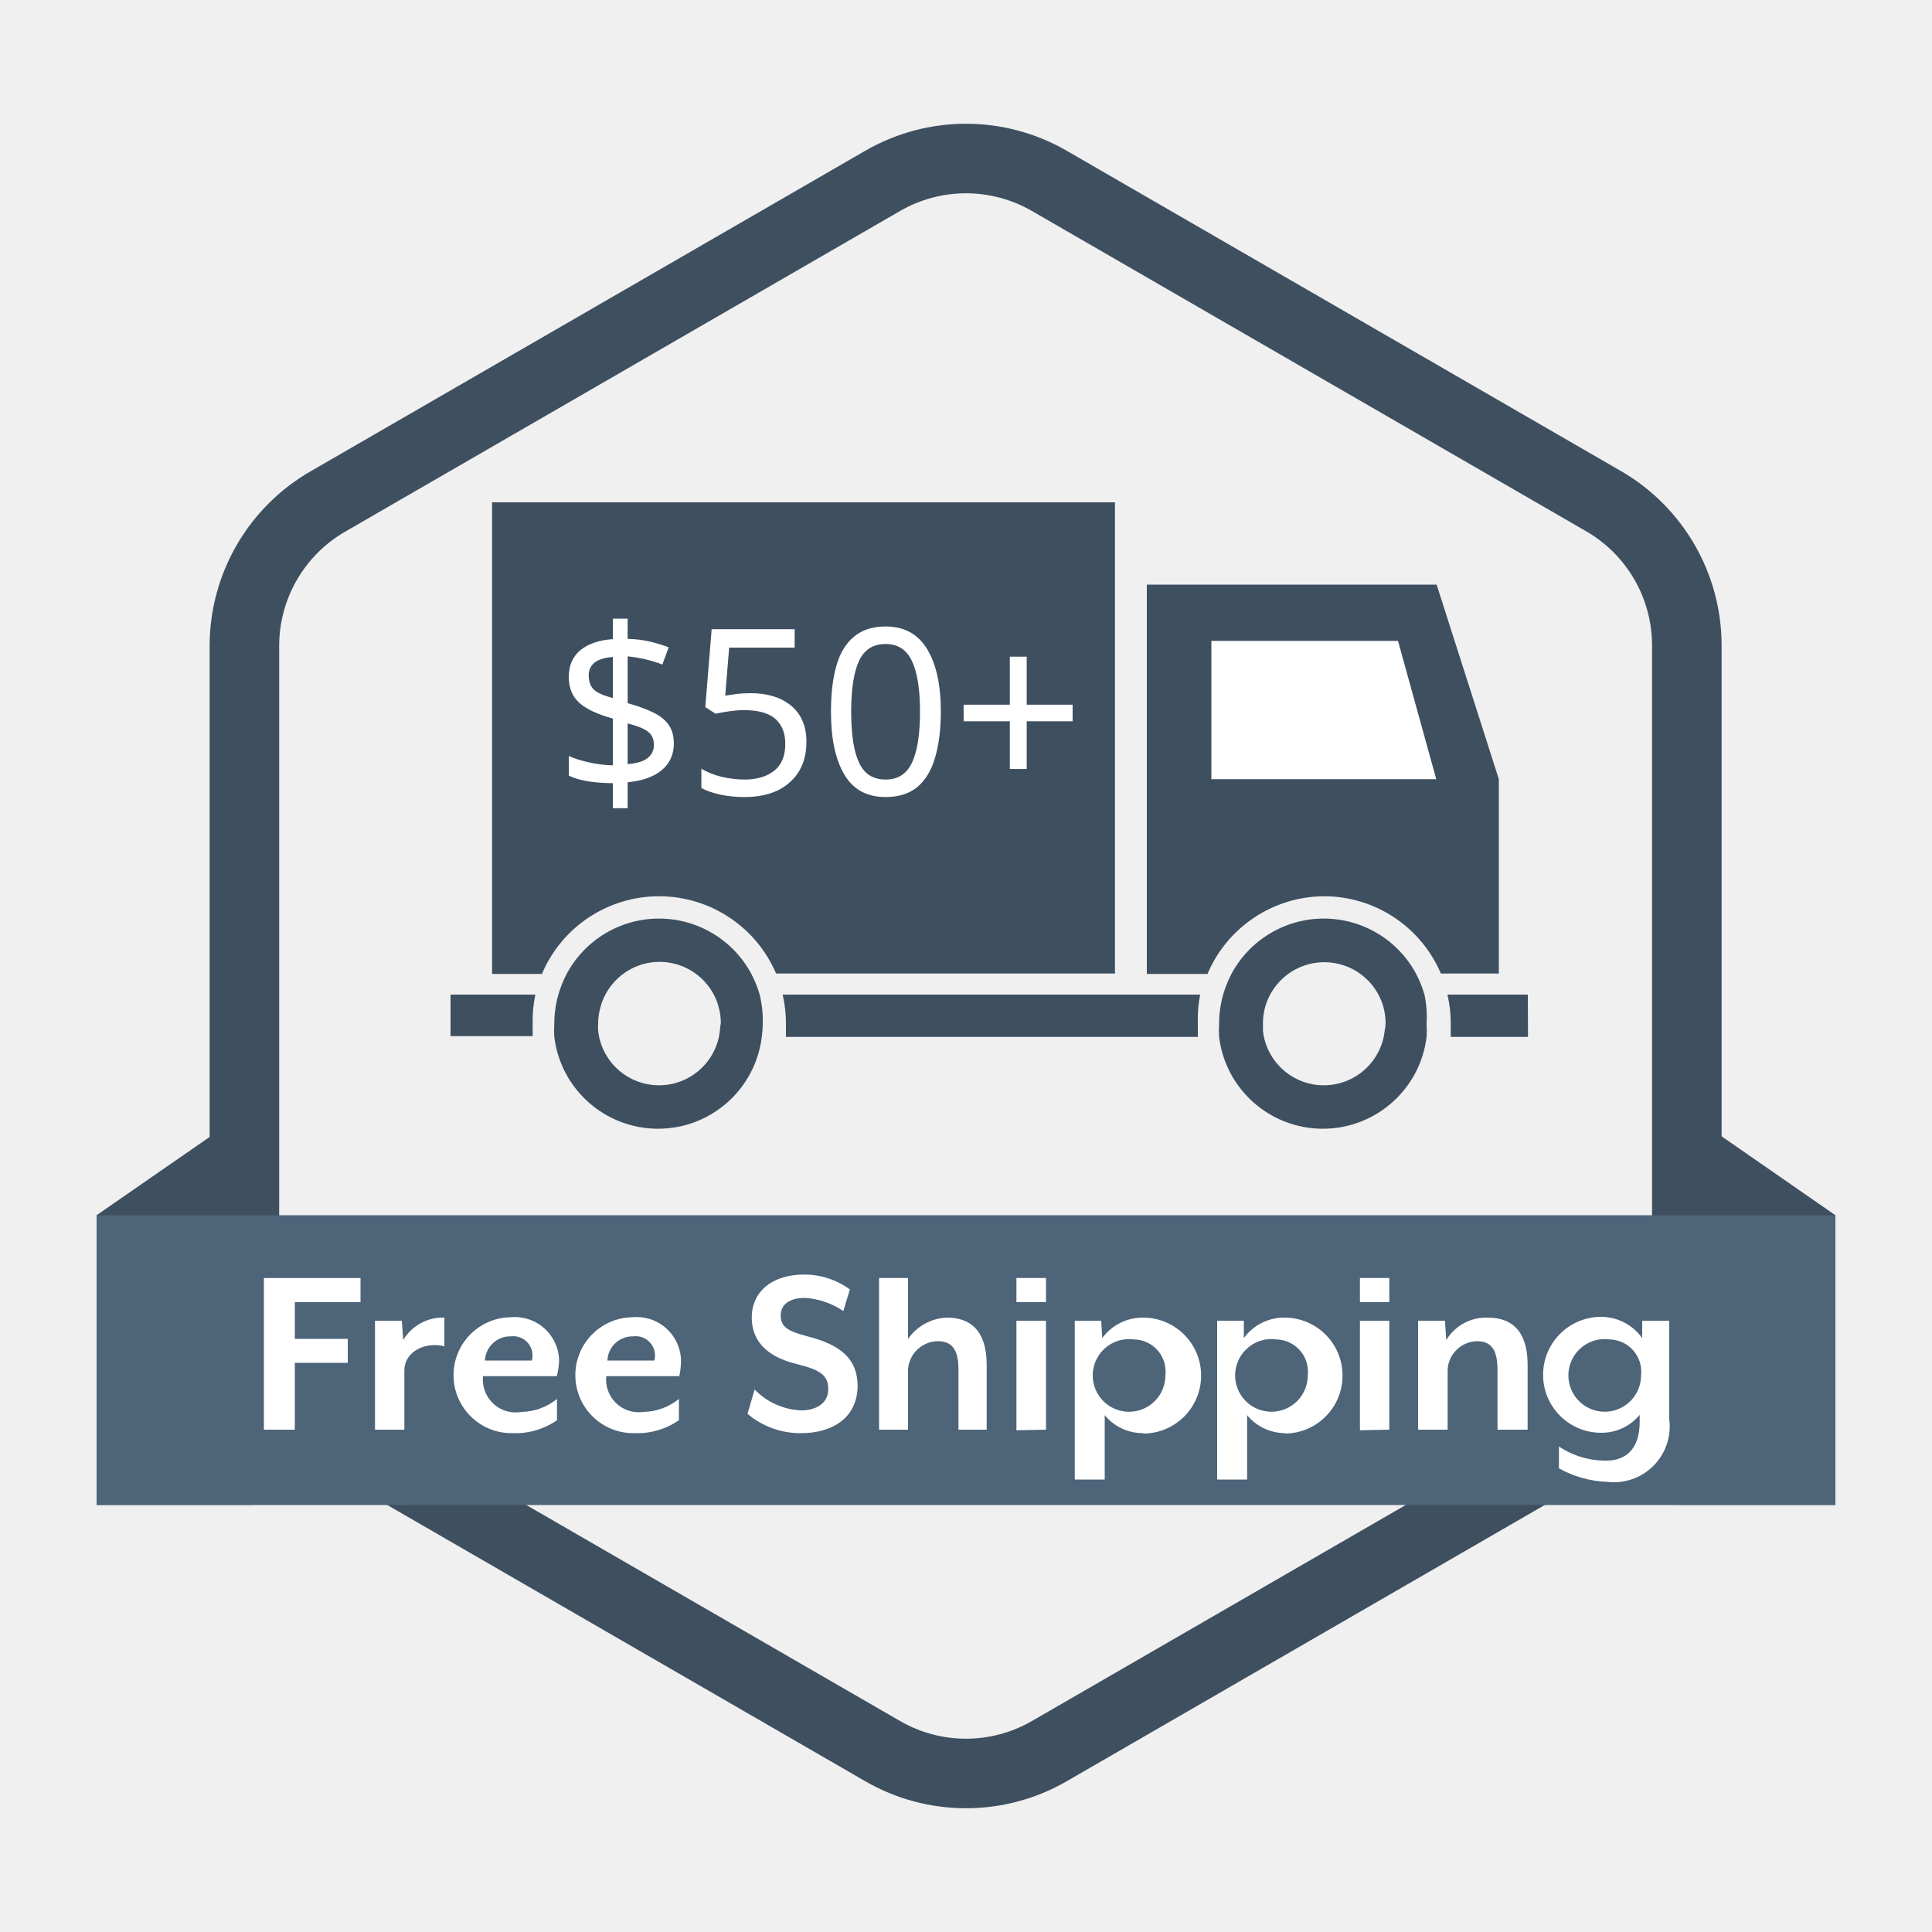
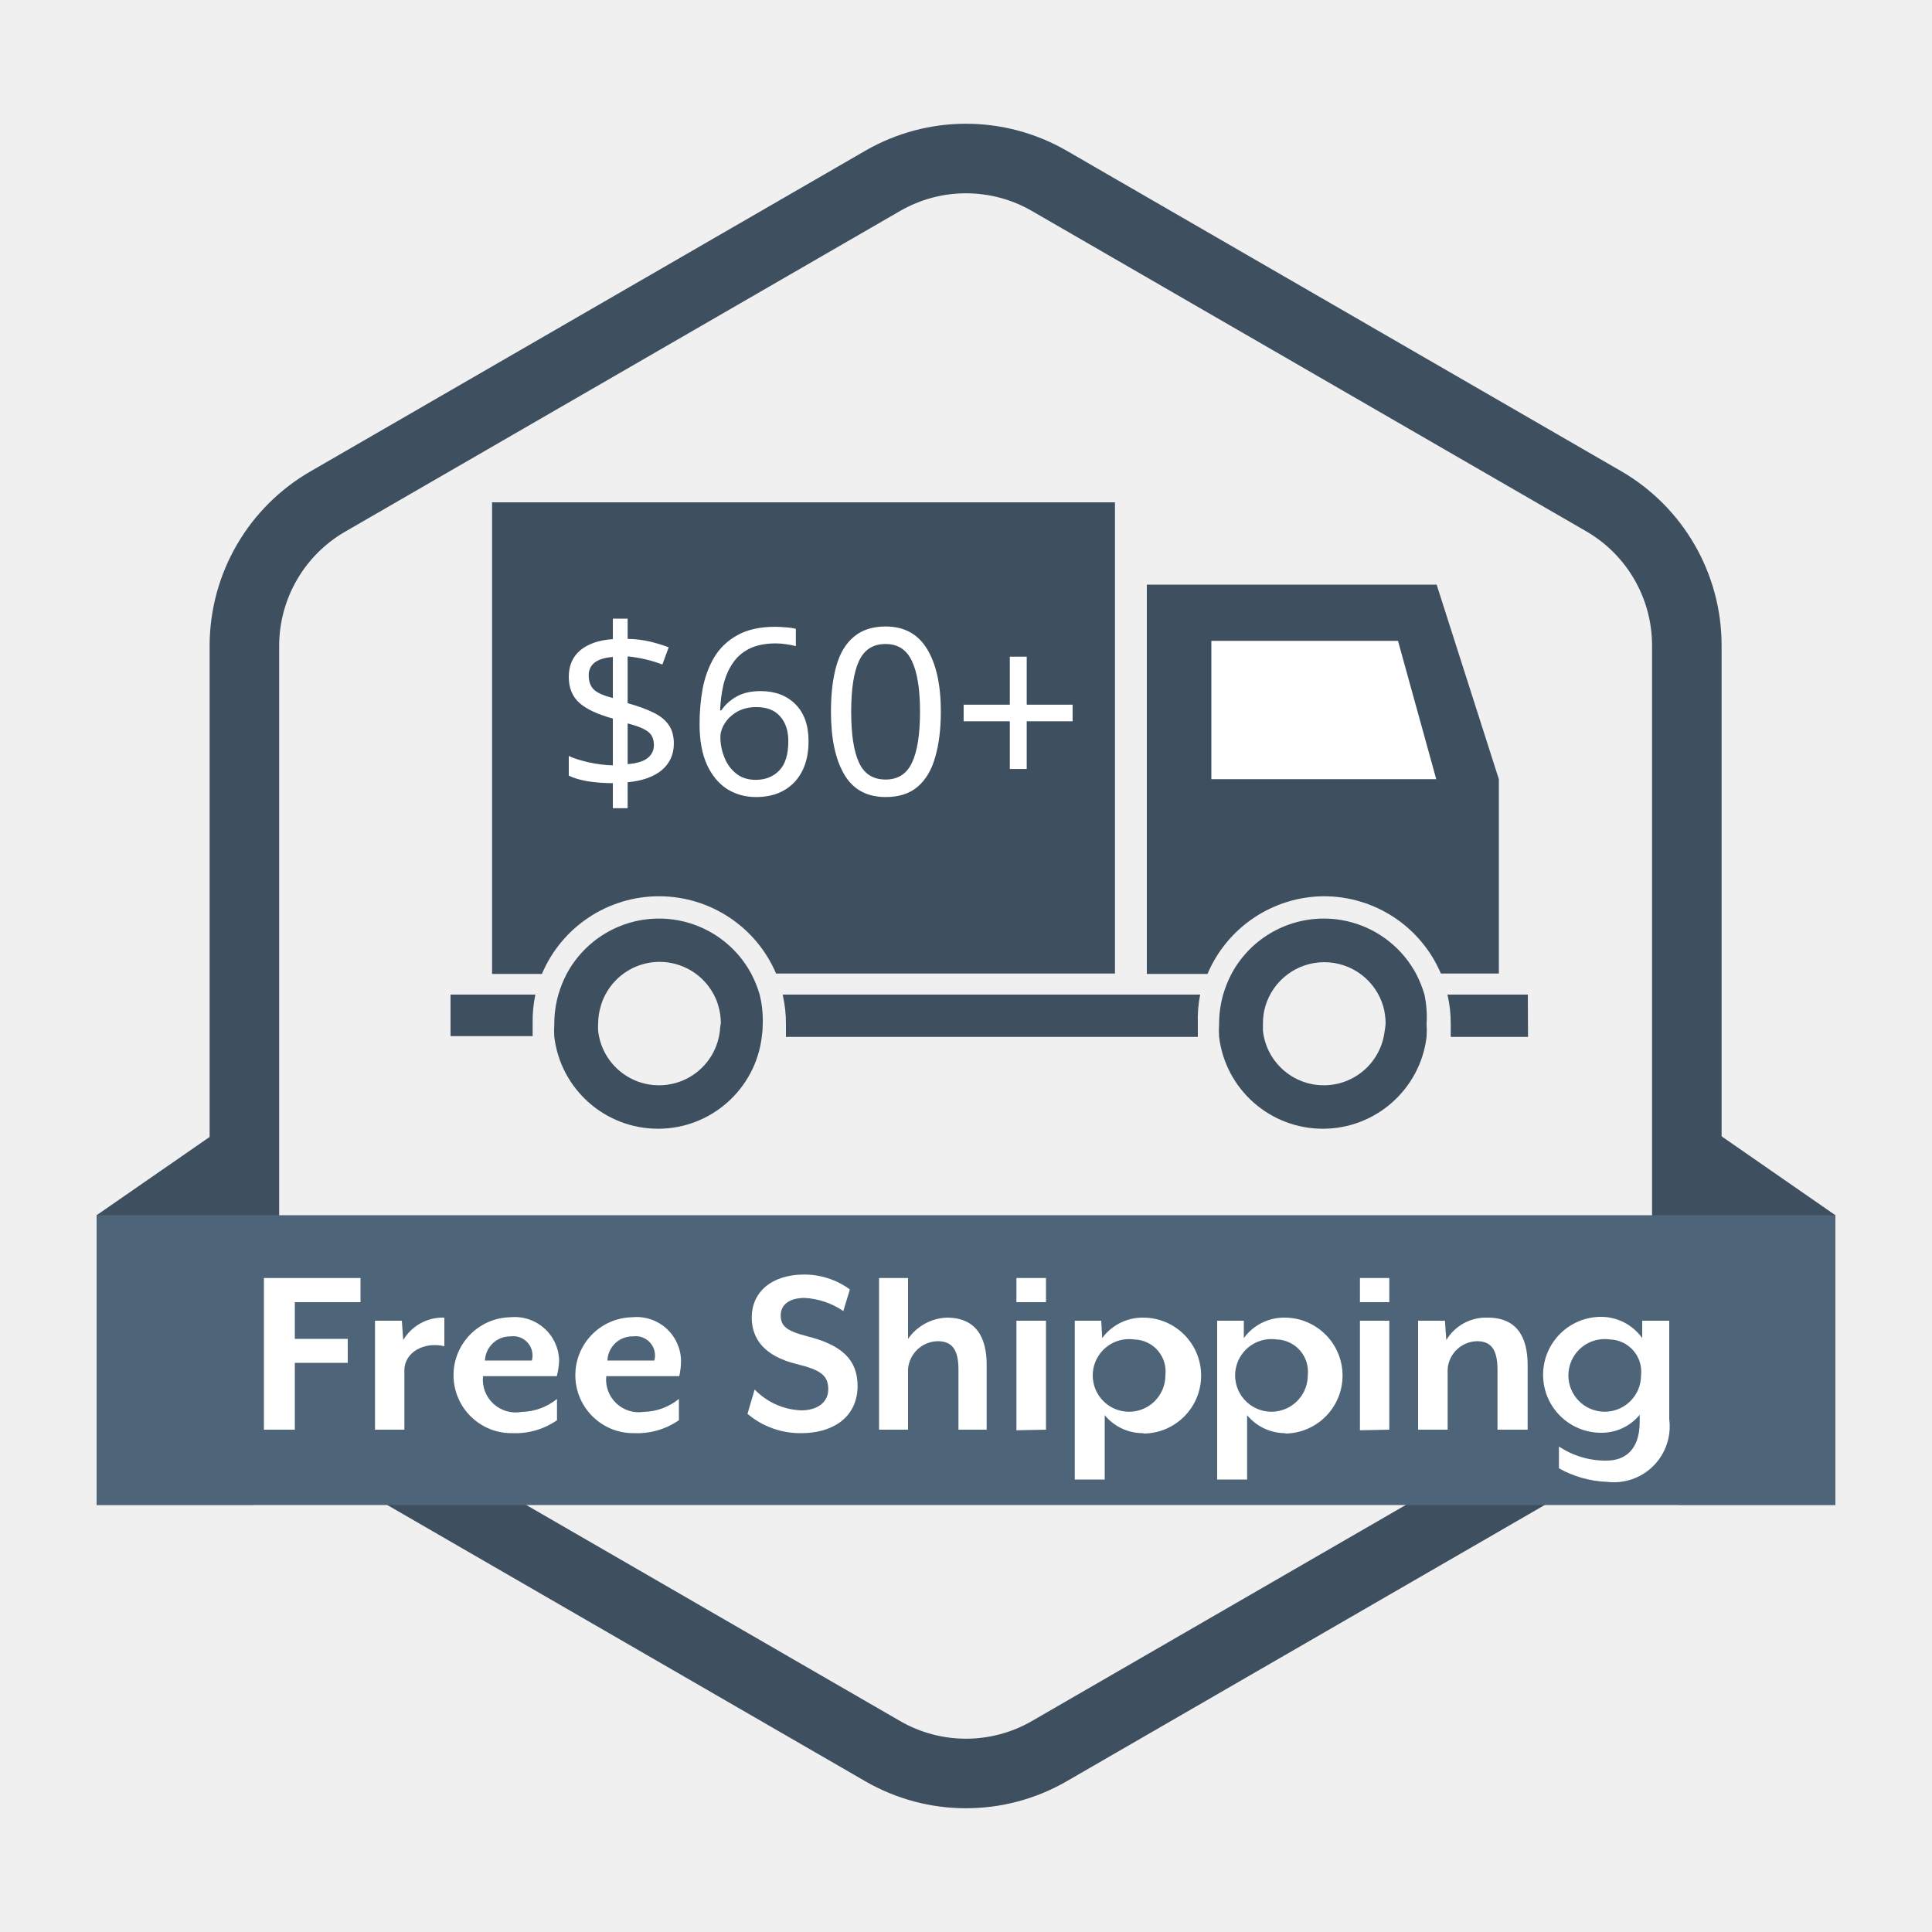
<svg xmlns="http://www.w3.org/2000/svg" id="Layer_1" data-name="Layer 1" viewBox="0 0 100 100">
  <defs>
    <style>.cls-1{fill:none;stroke:#3e4f60;stroke-miterlimit:10;stroke-width:3.6px;}.cls-2{fill:#3e4f60;}.cls-3{fill:#4d6479;}.cls-4,.cls-5{fill:#fff;}.cls-5{font-size:12px;font-family:MyriadPro-Regular, Myriad Pro;}</style>
  </defs>
  <path class="cls-1" d="M12.65,33.41V66.59A8.63,8.63,0,0,0,17,74.06L45.69,90.64a8.62,8.62,0,0,0,8.62,0L83,74.06a8.63,8.63,0,0,0,4.31-7.47V33.41A8.63,8.63,0,0,0,83,25.94L54.31,9.36a8.62,8.62,0,0,0-8.62,0L17,25.94A8.63,8.63,0,0,0,12.65,33.41Z" />
  <polygon class="cls-2" points="13.13 77.89 5 77.89 5 62.9 13.13 57.27 13.13 77.89" />
  <polygon class="cls-2" points="86.88 77.89 95 77.89 95 62.9 86.88 57.27 86.88 77.89" />
  <rect class="cls-3" x="5" y="62.9" width="90" height="15" />
  <path class="cls-4" d="M15.26,67.4v1.9H18v1.24H15.26V74h-1.6V66.15h5V67.4Z" />
  <path class="cls-4" d="M20.93,70.93V74H19.41V68.36H20.8l.07,1A2.38,2.38,0,0,1,23,68.2v1.48C21.94,69.43,20.93,70,20.93,70.93Z" />
  <path class="cls-4" d="M28.82,71.23H25A1.7,1.7,0,0,0,27,73.08a3,3,0,0,0,1.83-.67v1.1a3.76,3.76,0,0,1-2.3.67,3,3,0,0,1-.11-6,2.3,2.3,0,0,1,2.52,2.24A3.81,3.81,0,0,1,28.82,71.23Zm-2.39-2.06a1.31,1.31,0,0,0-1.33,1.25h2.43A1,1,0,0,0,26.43,69.17Z" />
  <path class="cls-4" d="M35.16,71.23H31.38a1.69,1.69,0,0,0,1.93,1.85,3,3,0,0,0,1.83-.67v1.1a3.78,3.78,0,0,1-2.31.67,3,3,0,0,1-.1-6,2.3,2.3,0,0,1,2.52,2.24A3.81,3.81,0,0,1,35.16,71.23Zm-2.39-2.06a1.3,1.3,0,0,0-1.33,1.25h2.43A1,1,0,0,0,32.77,69.17Z" />
  <path class="cls-4" d="M41.48,74.18a4.22,4.22,0,0,1-2.79-1l.37-1.26A3.53,3.53,0,0,0,41.48,73c.79,0,1.39-.39,1.39-1.09s-.36-1-1.65-1.31c-1.65-.41-2.31-1.29-2.31-2.41,0-1.29,1-2.22,2.72-2.22a4,4,0,0,1,2.36.77l-.34,1.12a3.94,3.94,0,0,0-2-.68c-.78,0-1.24.34-1.24.9s.29.8,1.35,1.08c1.84.46,2.63,1.23,2.63,2.6C44.36,73.45,43,74.18,41.48,74.18Z" />
  <path class="cls-4" d="M49.61,74V70.89c0-1.1-.38-1.47-1.08-1.47A1.57,1.57,0,0,0,47,70.86V74H45.5V66.15H47V69.3a2.57,2.57,0,0,1,2-1.1c1.51,0,2.07,1,2.07,2.45V74Z" />
  <path class="cls-4" d="M52.61,67.4V66.15h1.53V67.4Zm0,6.63V68.36h1.53V74Z" />
  <path class="cls-4" d="M59.18,74.18a2.55,2.55,0,0,1-2-.93v3.33H55.63V68.36H57l.05.9a2.59,2.59,0,0,1,2.12-1.06,3,3,0,0,1,0,6Zm-.48-4.85a1.88,1.88,0,1,0,1.62,1.86A1.66,1.66,0,0,0,58.7,69.33Z" />
  <path class="cls-4" d="M66.55,74.18a2.56,2.56,0,0,1-2-.93v3.33H63V68.36h1.38l0,.9a2.57,2.57,0,0,1,2.11-1.06,3,3,0,0,1,0,6Zm-.47-4.85a1.88,1.88,0,1,0,1.61,1.86A1.67,1.67,0,0,0,66.08,69.33Z" />
  <path class="cls-4" d="M70.39,67.4V66.15h1.52V67.4Zm0,6.63V68.36h1.52V74Z" />
  <path class="cls-4" d="M77.51,74V70.89c0-1.1-.38-1.47-1.07-1.47a1.56,1.56,0,0,0-1.51,1.44V74H73.4V68.36h1.39l.07,1A2.4,2.4,0,0,1,77,68.2c1.51,0,2.07,1,2.07,2.45V74Z" />
  <path class="cls-4" d="M83.18,76.7A5.49,5.49,0,0,1,80.69,76V74.87a4.32,4.32,0,0,0,2.47.73c.94,0,1.71-.55,1.71-2v-.37a2.55,2.55,0,0,1-2,.93,3,3,0,0,1,0-6A2.61,2.61,0,0,1,85,69.26l0-.9H86.4v5.1A2.89,2.89,0,0,1,83.18,76.7Zm.15-7.37a1.88,1.88,0,1,0,1.61,1.86A1.67,1.67,0,0,0,83.33,69.33Z" />
  <path class="cls-2" d="M34.11,46.39a6.59,6.59,0,0,1,6.06,4H57.71V26H25.47V50.41h2.58A6.58,6.58,0,0,1,34.11,46.39Z" />
  <path class="cls-2" d="M68.52,46.39a6.58,6.58,0,0,1,6.06,4h3V40.33L74.36,30.26h-15V50.41h3.14A6.59,6.59,0,0,1,68.52,46.39Z" />
  <path class="cls-2" d="M62.12,51.48H40.51A6.58,6.58,0,0,1,40.68,53c0,.23,0,.45,0,.67H62c0-.22,0-.44,0-.67A6.58,6.58,0,0,1,62.12,51.48Z" />
  <path class="cls-2" d="M27.71,51.48H23.32v2.15h4.25c0-.22,0-.44,0-.67A6.58,6.58,0,0,1,27.71,51.48Z" />
  <path class="cls-2" d="M79.08,51.48H74.92A6.58,6.58,0,0,1,75.09,53c0,.23,0,.45,0,.67h4Z" />
  <path class="cls-2" d="M73.73,51.48a5.84,5.84,0,0,0-.43-1.07,5.42,5.42,0,0,0-9.56,0,5.84,5.84,0,0,0-.43,1.07A5.63,5.63,0,0,0,63.1,53a4.91,4.91,0,0,0,0,.67,5.41,5.41,0,0,0,10.74,0,4.91,4.91,0,0,0,0-.67A5.63,5.63,0,0,0,73.73,51.48Zm-2.06,1.88a3.17,3.17,0,0,1-6.3,0c0-.13,0-.26,0-.4a3,3,0,0,1,.12-.86,3.18,3.18,0,0,1,6.11,0,3.43,3.43,0,0,1,.12.86A2.6,2.6,0,0,1,71.67,53.36Z" />
  <path class="cls-2" d="M39.32,51.48a5.84,5.84,0,0,0-.43-1.07,5.42,5.42,0,0,0-9.56,0,5.84,5.84,0,0,0-.43,1.07A5.63,5.63,0,0,0,28.69,53a4.91,4.91,0,0,0,0,.67,5.41,5.41,0,0,0,10.74,0,4.91,4.91,0,0,0,.05-.67A5.63,5.63,0,0,0,39.32,51.48Zm-2.06,1.88a3.17,3.17,0,0,1-6.3,0,2.6,2.6,0,0,1,0-.4,3,3,0,0,1,.13-.86,2.67,2.67,0,0,1,.25-.63,3.17,3.17,0,0,1,5.6,0,2.67,2.67,0,0,1,.25.63,3,3,0,0,1,.12.86C37.28,53.1,37.27,53.23,37.26,53.36Z" />
  <polygon class="cls-4" points="74.34 40.33 62.7 40.33 62.7 33.17 72.36 33.17 74.34 40.33" />
-   <text class="cls-5" transform="translate(28.69 41.13)">$50+</text>
+   <text class="cls-5" transform="translate(28.69 41.13)">$60+</text>
</svg>
